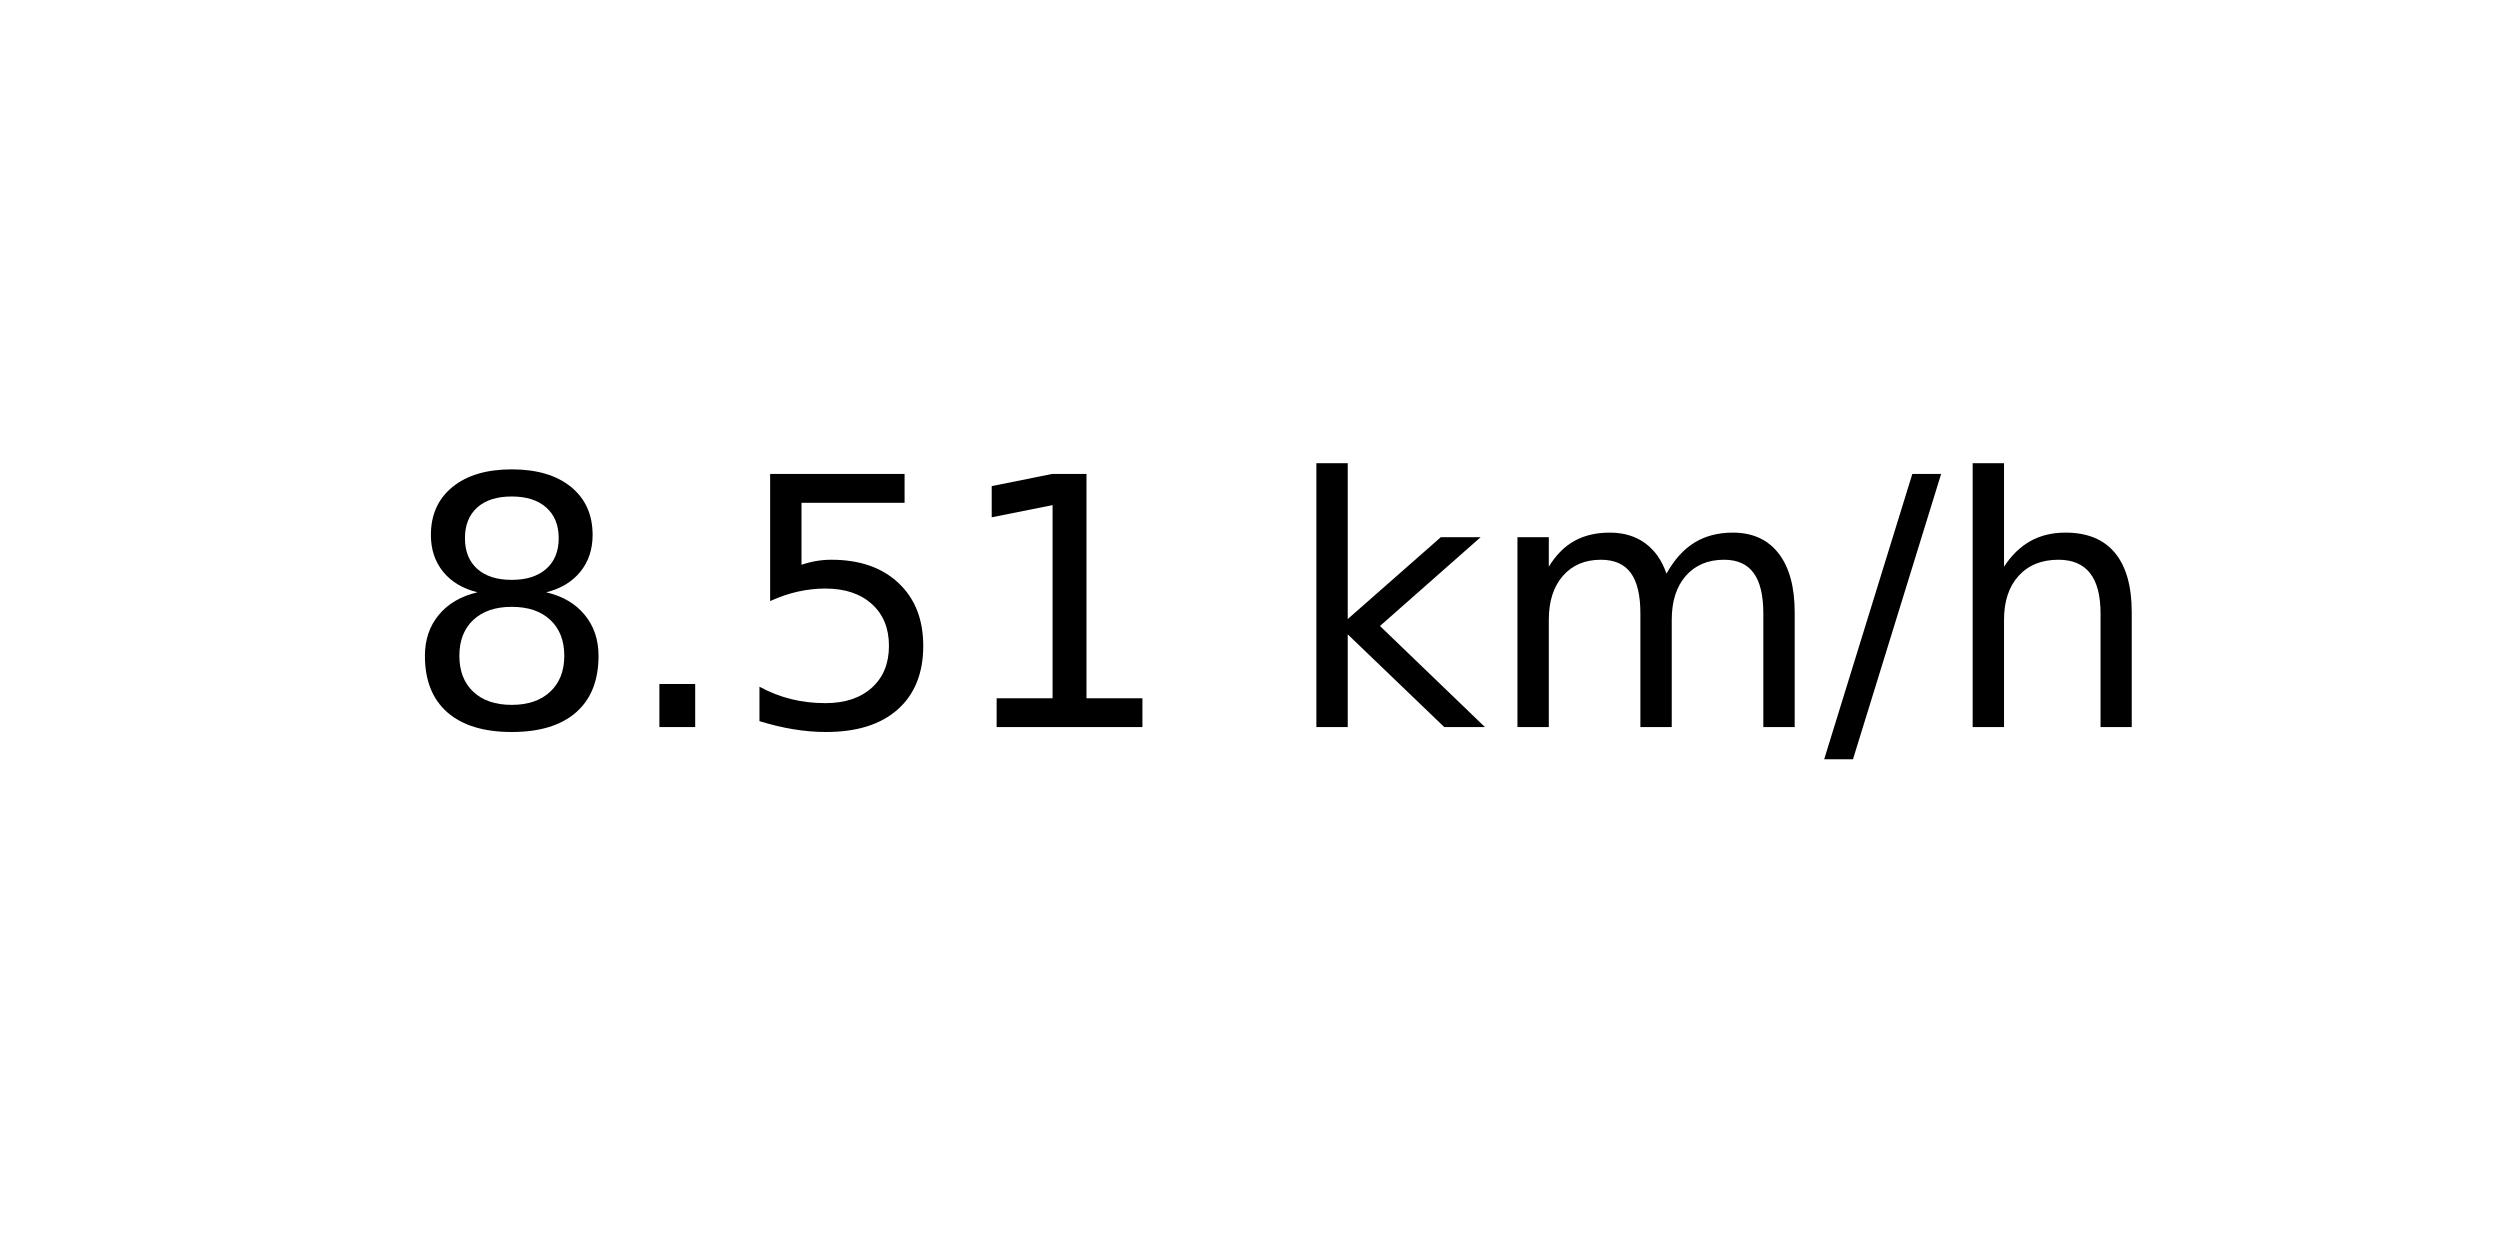
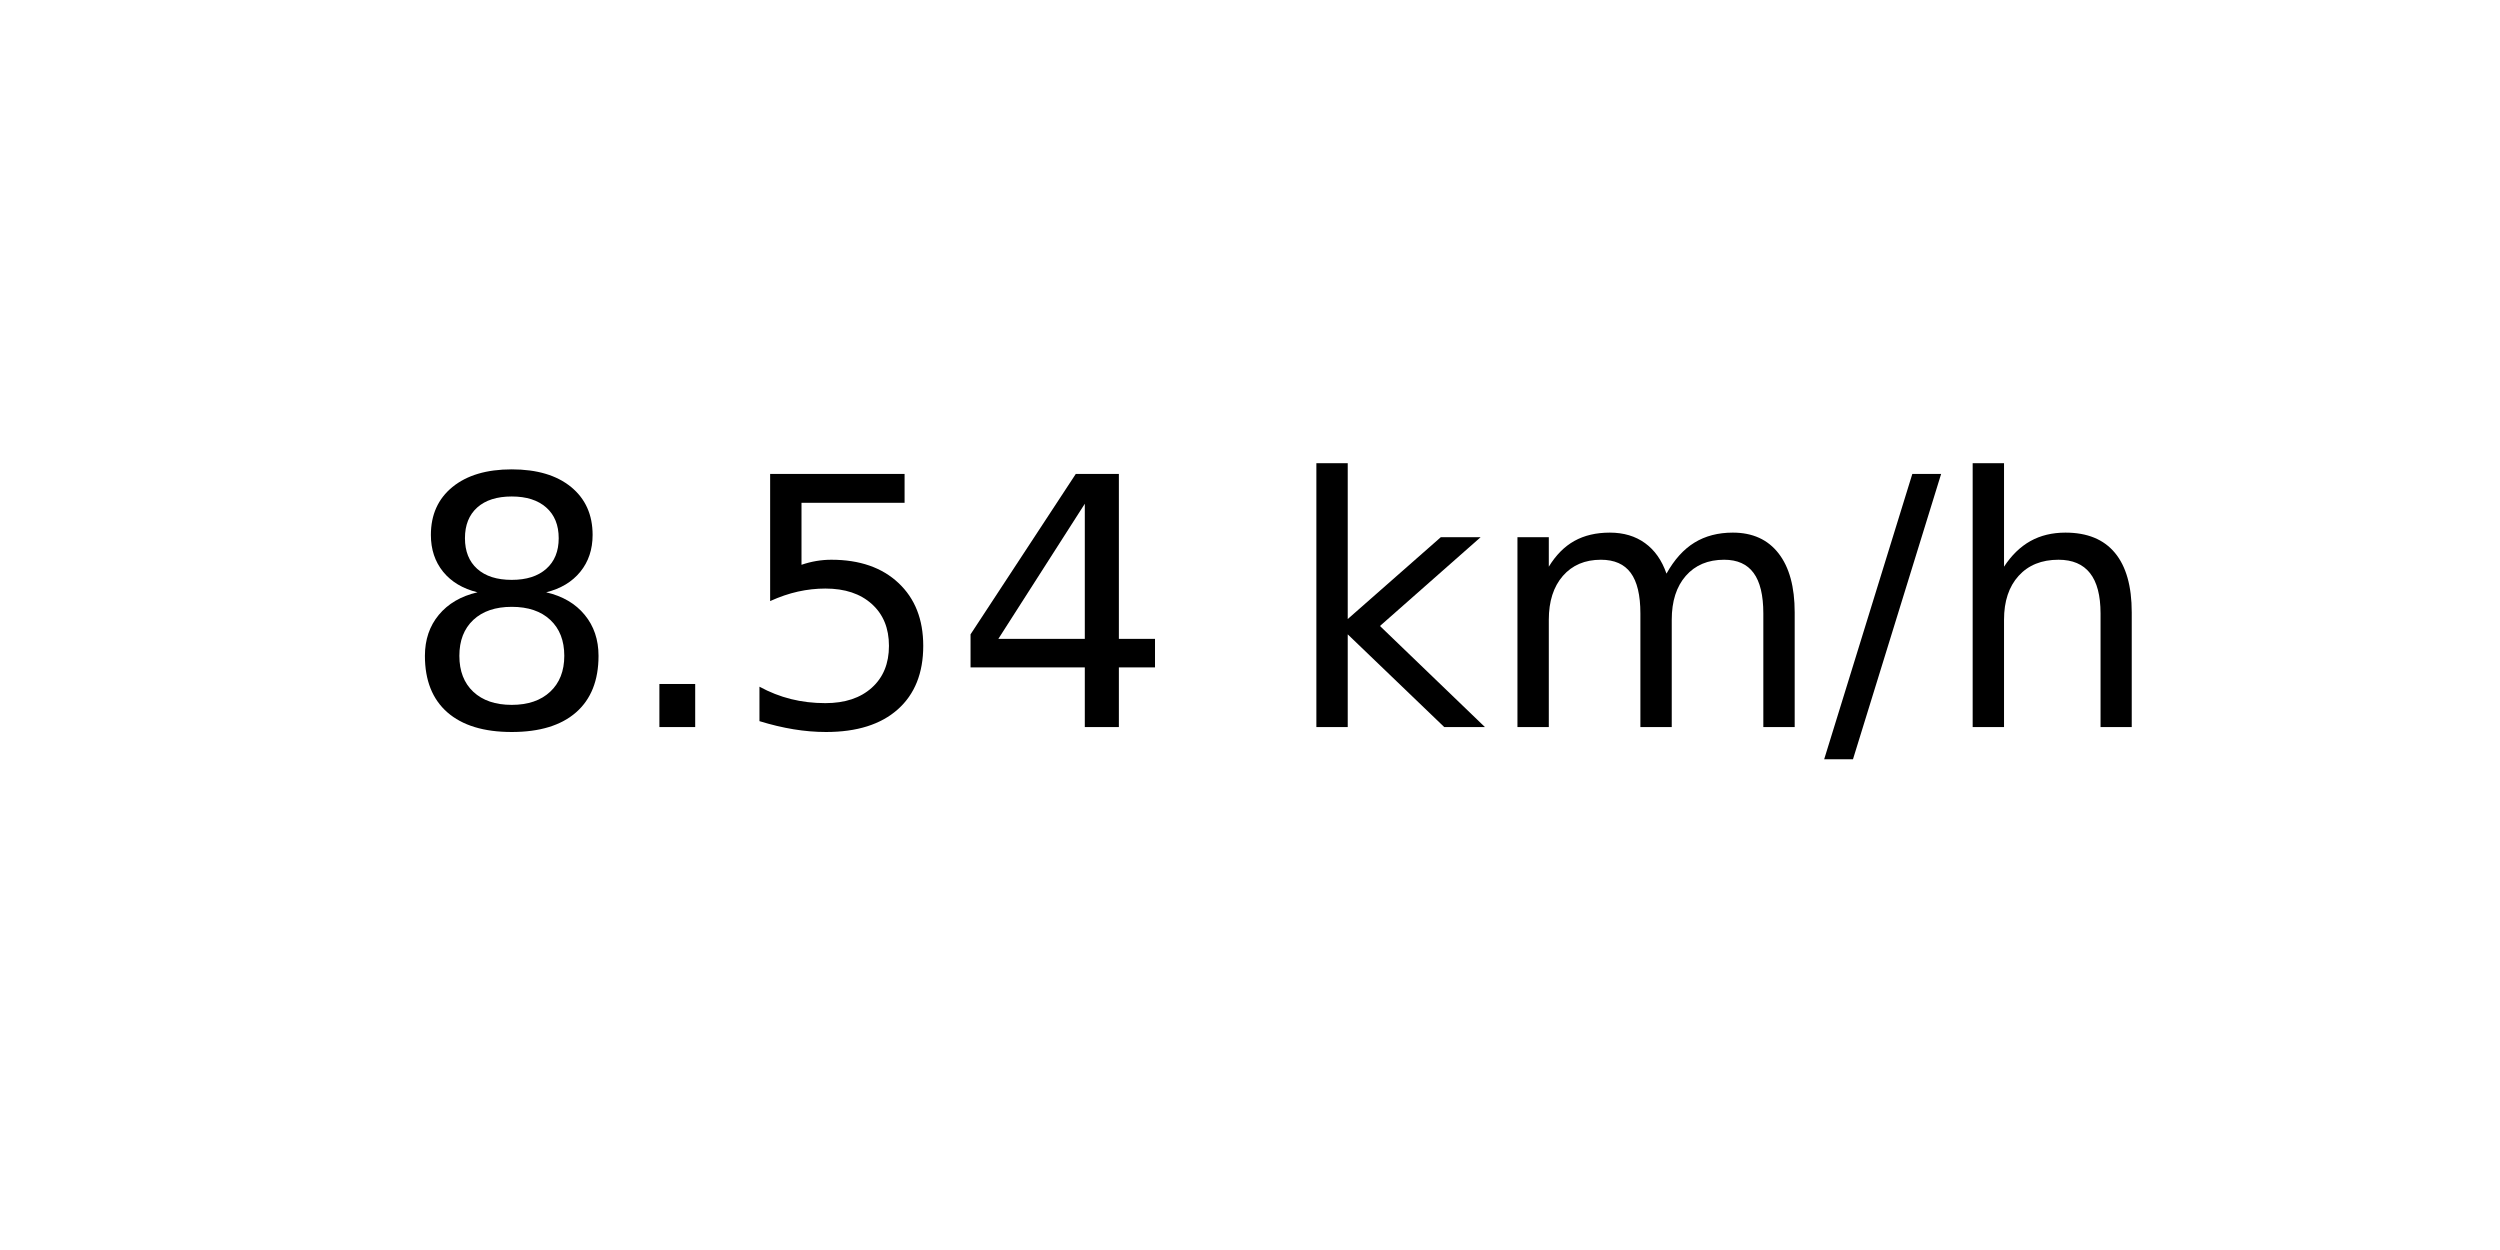
<svg xmlns="http://www.w3.org/2000/svg" xmlns:xlink="http://www.w3.org/1999/xlink" width="72pt" height="36pt" viewBox="0 0 72 36" version="1.1">
  <defs>
    <style type="text/css">*{stroke-linejoin: round; stroke-linecap: butt}</style>
  </defs>
  <g id="figure_1">
    <g id="axes_1">
      <g id="text_1">
        <g transform="translate(11.55937 20.93937) scale(0.1 -0.1)">
          <defs>
            <path id="DejaVuSans-38" d="M 2034 2216  Q 1584 2216 1326 1975  Q 1069 1734 1069 1313  Q 1069 891 1326 650  Q 1584 409 2034 409  Q 2484 409 2743 651  Q 3003 894 3003 1313  Q 3003 1734 2745 1975  Q 2488 2216 2034 2216  z M 1403 2484  Q 997 2584 770 2862  Q 544 3141 544 3541  Q 544 4100 942 4425  Q 1341 4750 2034 4750  Q 2731 4750 3128 4425  Q 3525 4100 3525 3541  Q 3525 3141 3298 2862  Q 3072 2584 2669 2484  Q 3125 2378 3379 2068  Q 3634 1759 3634 1313  Q 3634 634 3220 271  Q 2806 -91 2034 -91  Q 1263 -91 848 271  Q 434 634 434 1313  Q 434 1759 690 2068  Q 947 2378 1403 2484  z M 1172 3481  Q 1172 3119 1398 2916  Q 1625 2713 2034 2713  Q 2441 2713 2670 2916  Q 2900 3119 2900 3481  Q 2900 3844 2670 4047  Q 2441 4250 2034 4250  Q 1625 4250 1398 4047  Q 1172 3844 1172 3481  z " transform="scale(0.015625)" />
            <path id="DejaVuSans-2e" d="M 684 794  L 1344 794  L 1344 0  L 684 0  L 684 794  z " transform="scale(0.015625)" />
            <path id="DejaVuSans-35" d="M 691 4666  L 3169 4666  L 3169 4134  L 1269 4134  L 1269 2991  Q 1406 3038 1543 3061  Q 1681 3084 1819 3084  Q 2600 3084 3056 2656  Q 3513 2228 3513 1497  Q 3513 744 3044 326  Q 2575 -91 1722 -91  Q 1428 -91 1123 -41  Q 819 9 494 109  L 494 744  Q 775 591 1075 516  Q 1375 441 1709 441  Q 2250 441 2565 725  Q 2881 1009 2881 1497  Q 2881 1984 2565 2268  Q 2250 2553 1709 2553  Q 1456 2553 1204 2497  Q 953 2441 691 2322  L 691 4666  z " transform="scale(0.015625)" />
-             <path id="DejaVuSans-31" d="M 794 531  L 1825 531  L 1825 4091  L 703 3866  L 703 4441  L 1819 4666  L 2450 4666  L 2450 531  L 3481 531  L 3481 0  L 794 0  L 794 531  z " transform="scale(0.015625)" />
+             <path id="DejaVuSans-34" d="M 2419 4116  L 825 1625  L 2419 1625  L 2419 4116  z M 2253 4666  L 3047 4666  L 3047 1625  L 3713 1625  L 3713 1100  L 3047 1100  L 3047 0  L 2419 0  L 2419 1100  L 313 1100  L 313 1709  L 2253 4666  z " transform="scale(0.015625)" />
            <path id="DejaVuSans-20" transform="scale(0.015625)" />
            <path id="DejaVuSans-6b" d="M 581 4863  L 1159 4863  L 1159 1991  L 2875 3500  L 3609 3500  L 1753 1863  L 3688 0  L 2938 0  L 1159 1709  L 1159 0  L 581 0  L 581 4863  z " transform="scale(0.015625)" />
            <path id="DejaVuSans-6d" d="M 3328 2828  Q 3544 3216 3844 3400  Q 4144 3584 4550 3584  Q 5097 3584 5394 3201  Q 5691 2819 5691 2113  L 5691 0  L 5113 0  L 5113 2094  Q 5113 2597 4934 2840  Q 4756 3084 4391 3084  Q 3944 3084 3684 2787  Q 3425 2491 3425 1978  L 3425 0  L 2847 0  L 2847 2094  Q 2847 2600 2669 2842  Q 2491 3084 2119 3084  Q 1678 3084 1418 2786  Q 1159 2488 1159 1978  L 1159 0  L 581 0  L 581 3500  L 1159 3500  L 1159 2956  Q 1356 3278 1631 3431  Q 1906 3584 2284 3584  Q 2666 3584 2933 3390  Q 3200 3197 3328 2828  z " transform="scale(0.015625)" />
            <path id="DejaVuSans-2f" d="M 1625 4666  L 2156 4666  L 531 -594  L 0 -594  L 1625 4666  z " transform="scale(0.015625)" />
            <path id="DejaVuSans-68" d="M 3513 2113  L 3513 0  L 2938 0  L 2938 2094  Q 2938 2591 2744 2837  Q 2550 3084 2163 3084  Q 1697 3084 1428 2787  Q 1159 2491 1159 1978  L 1159 0  L 581 0  L 581 4863  L 1159 4863  L 1159 2956  Q 1366 3272 1645 3428  Q 1925 3584 2291 3584  Q 2894 3584 3203 3211  Q 3513 2838 3513 2113  z " transform="scale(0.015625)" />
          </defs>
          <use xlink:href="#DejaVuSans-38" />
          <use xlink:href="#DejaVuSans-2e" x="63.623" />
          <use xlink:href="#DejaVuSans-35" x="95.41" />
-           <use xlink:href="#DejaVuSans-31" x="159.033" />
+           <use xlink:href="#DejaVuSans-34" x="159.033" />
          <use xlink:href="#DejaVuSans-20" x="222.656" />
          <use xlink:href="#DejaVuSans-6b" x="254.443" />
          <use xlink:href="#DejaVuSans-6d" x="312.354" />
          <use xlink:href="#DejaVuSans-2f" x="409.766" />
          <use xlink:href="#DejaVuSans-68" x="443.457" />
        </g>
      </g>
    </g>
  </g>
</svg>
